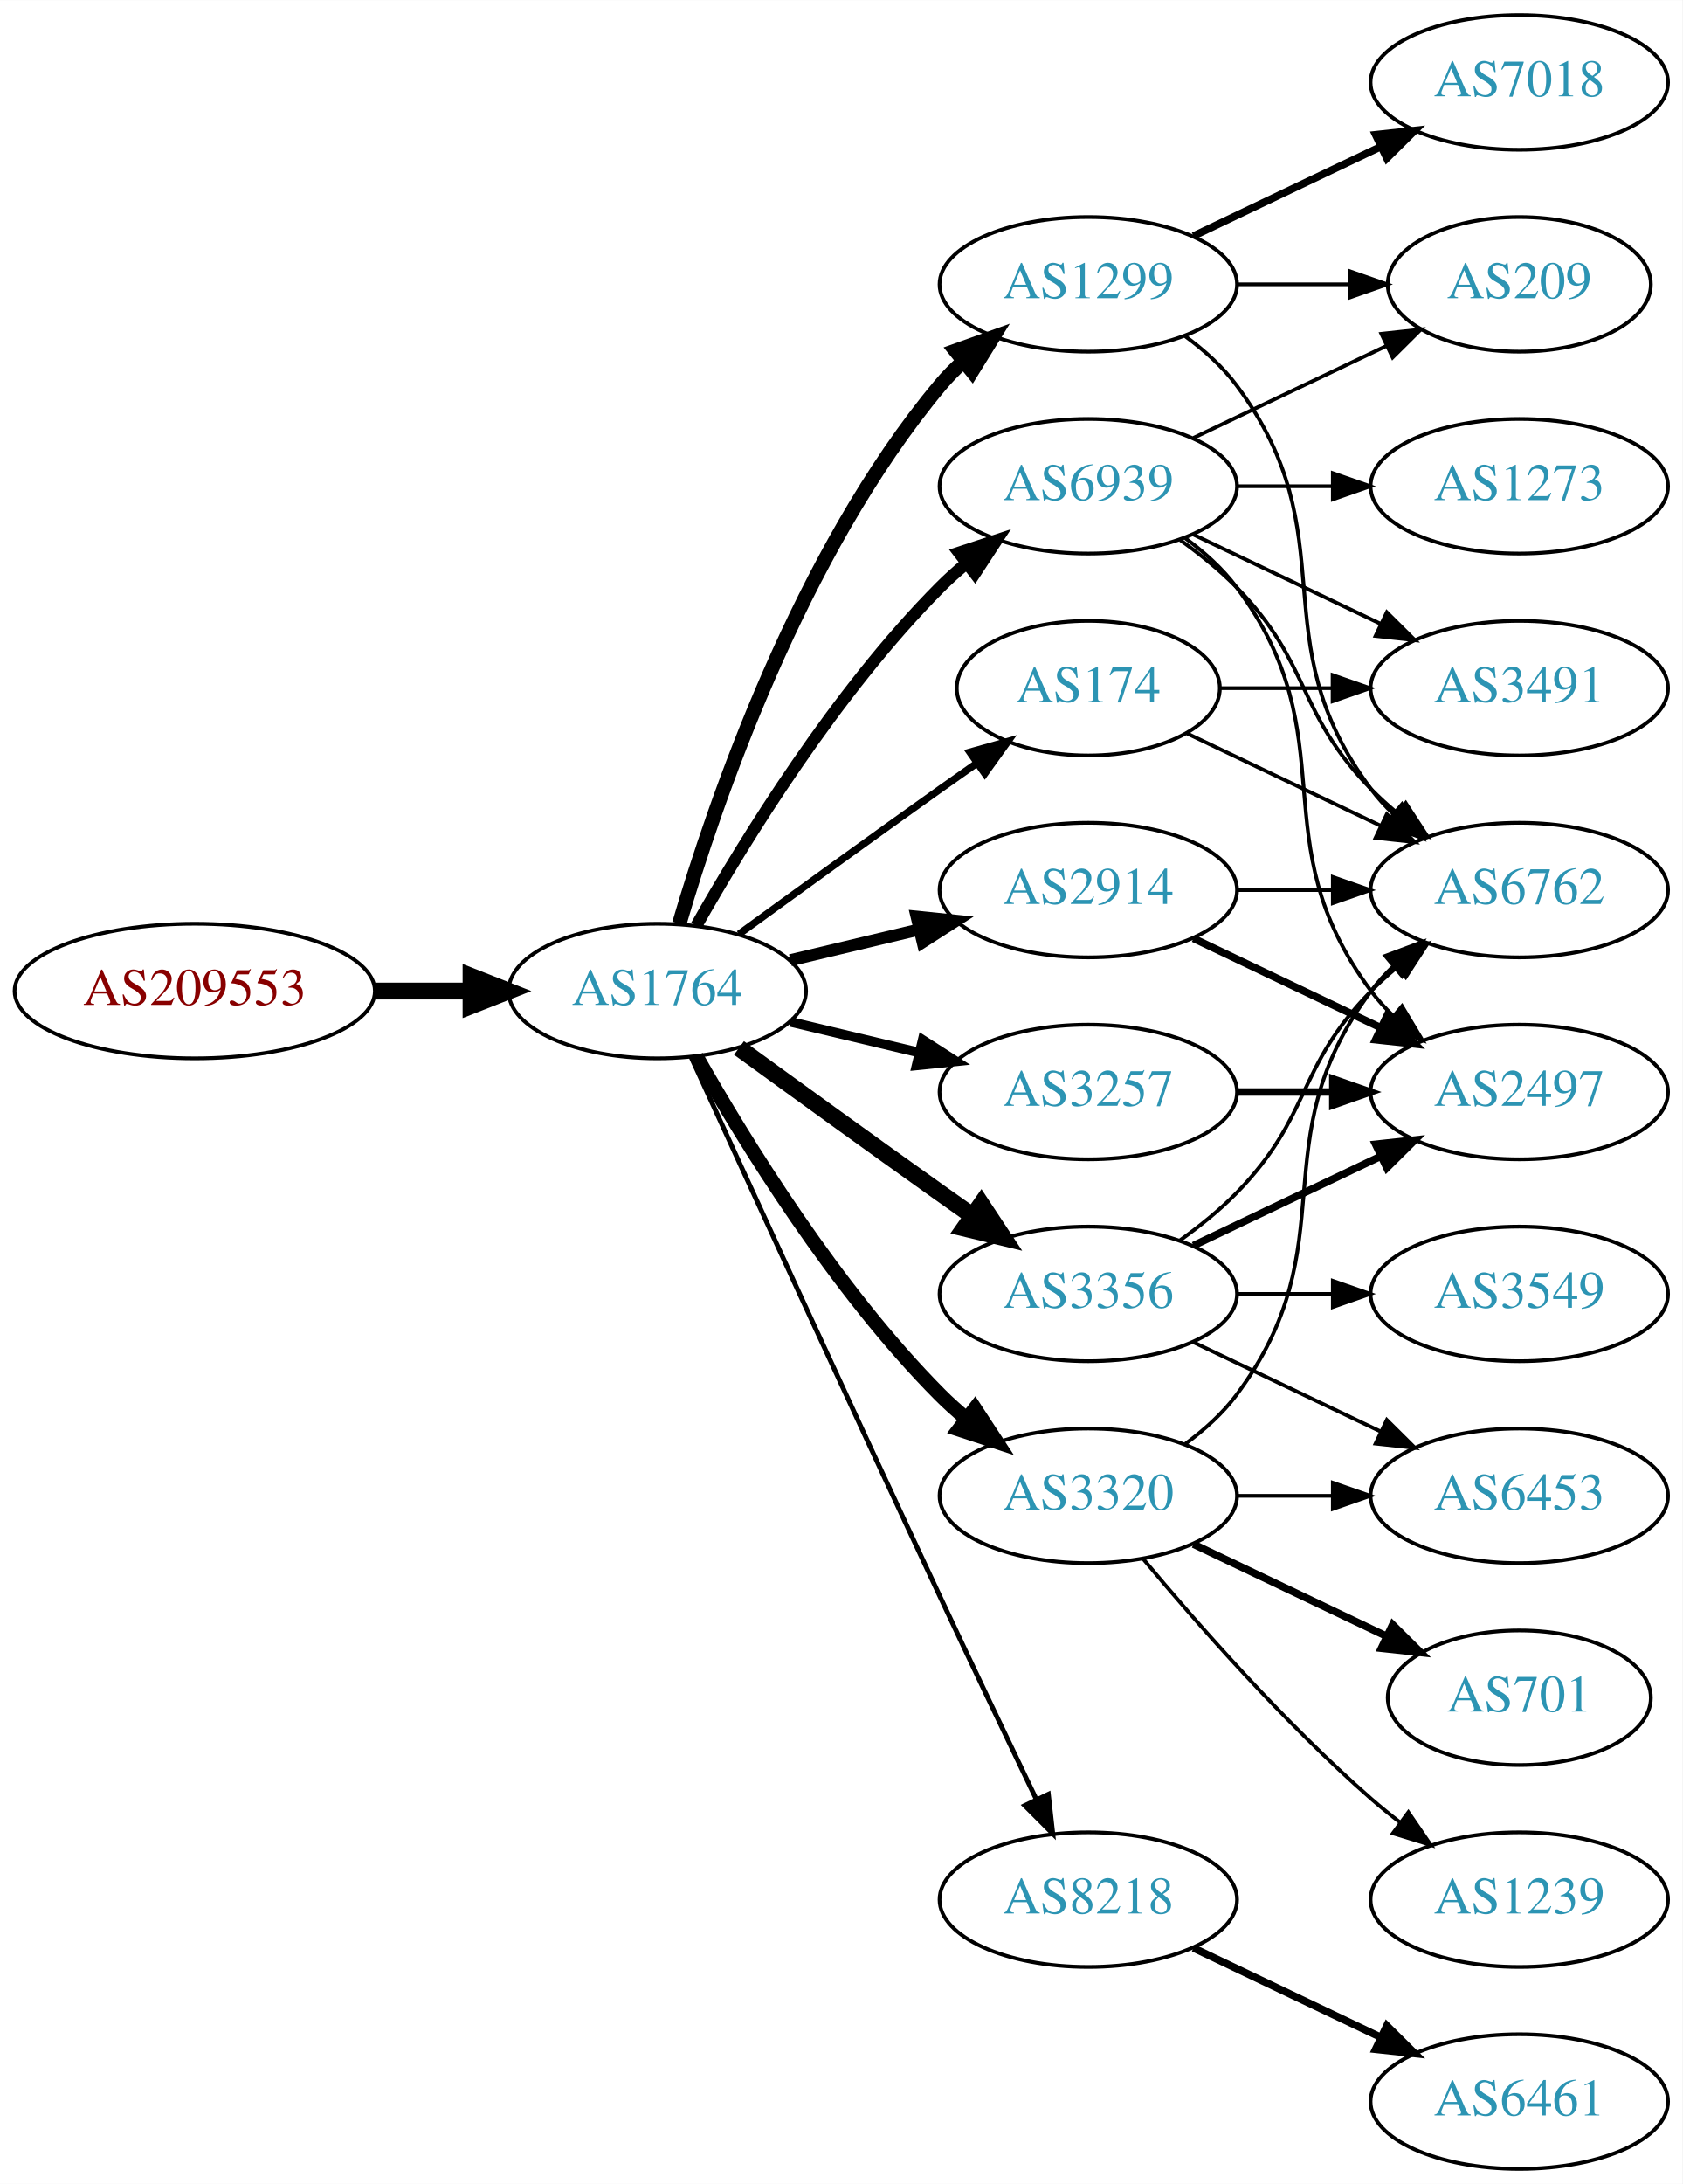
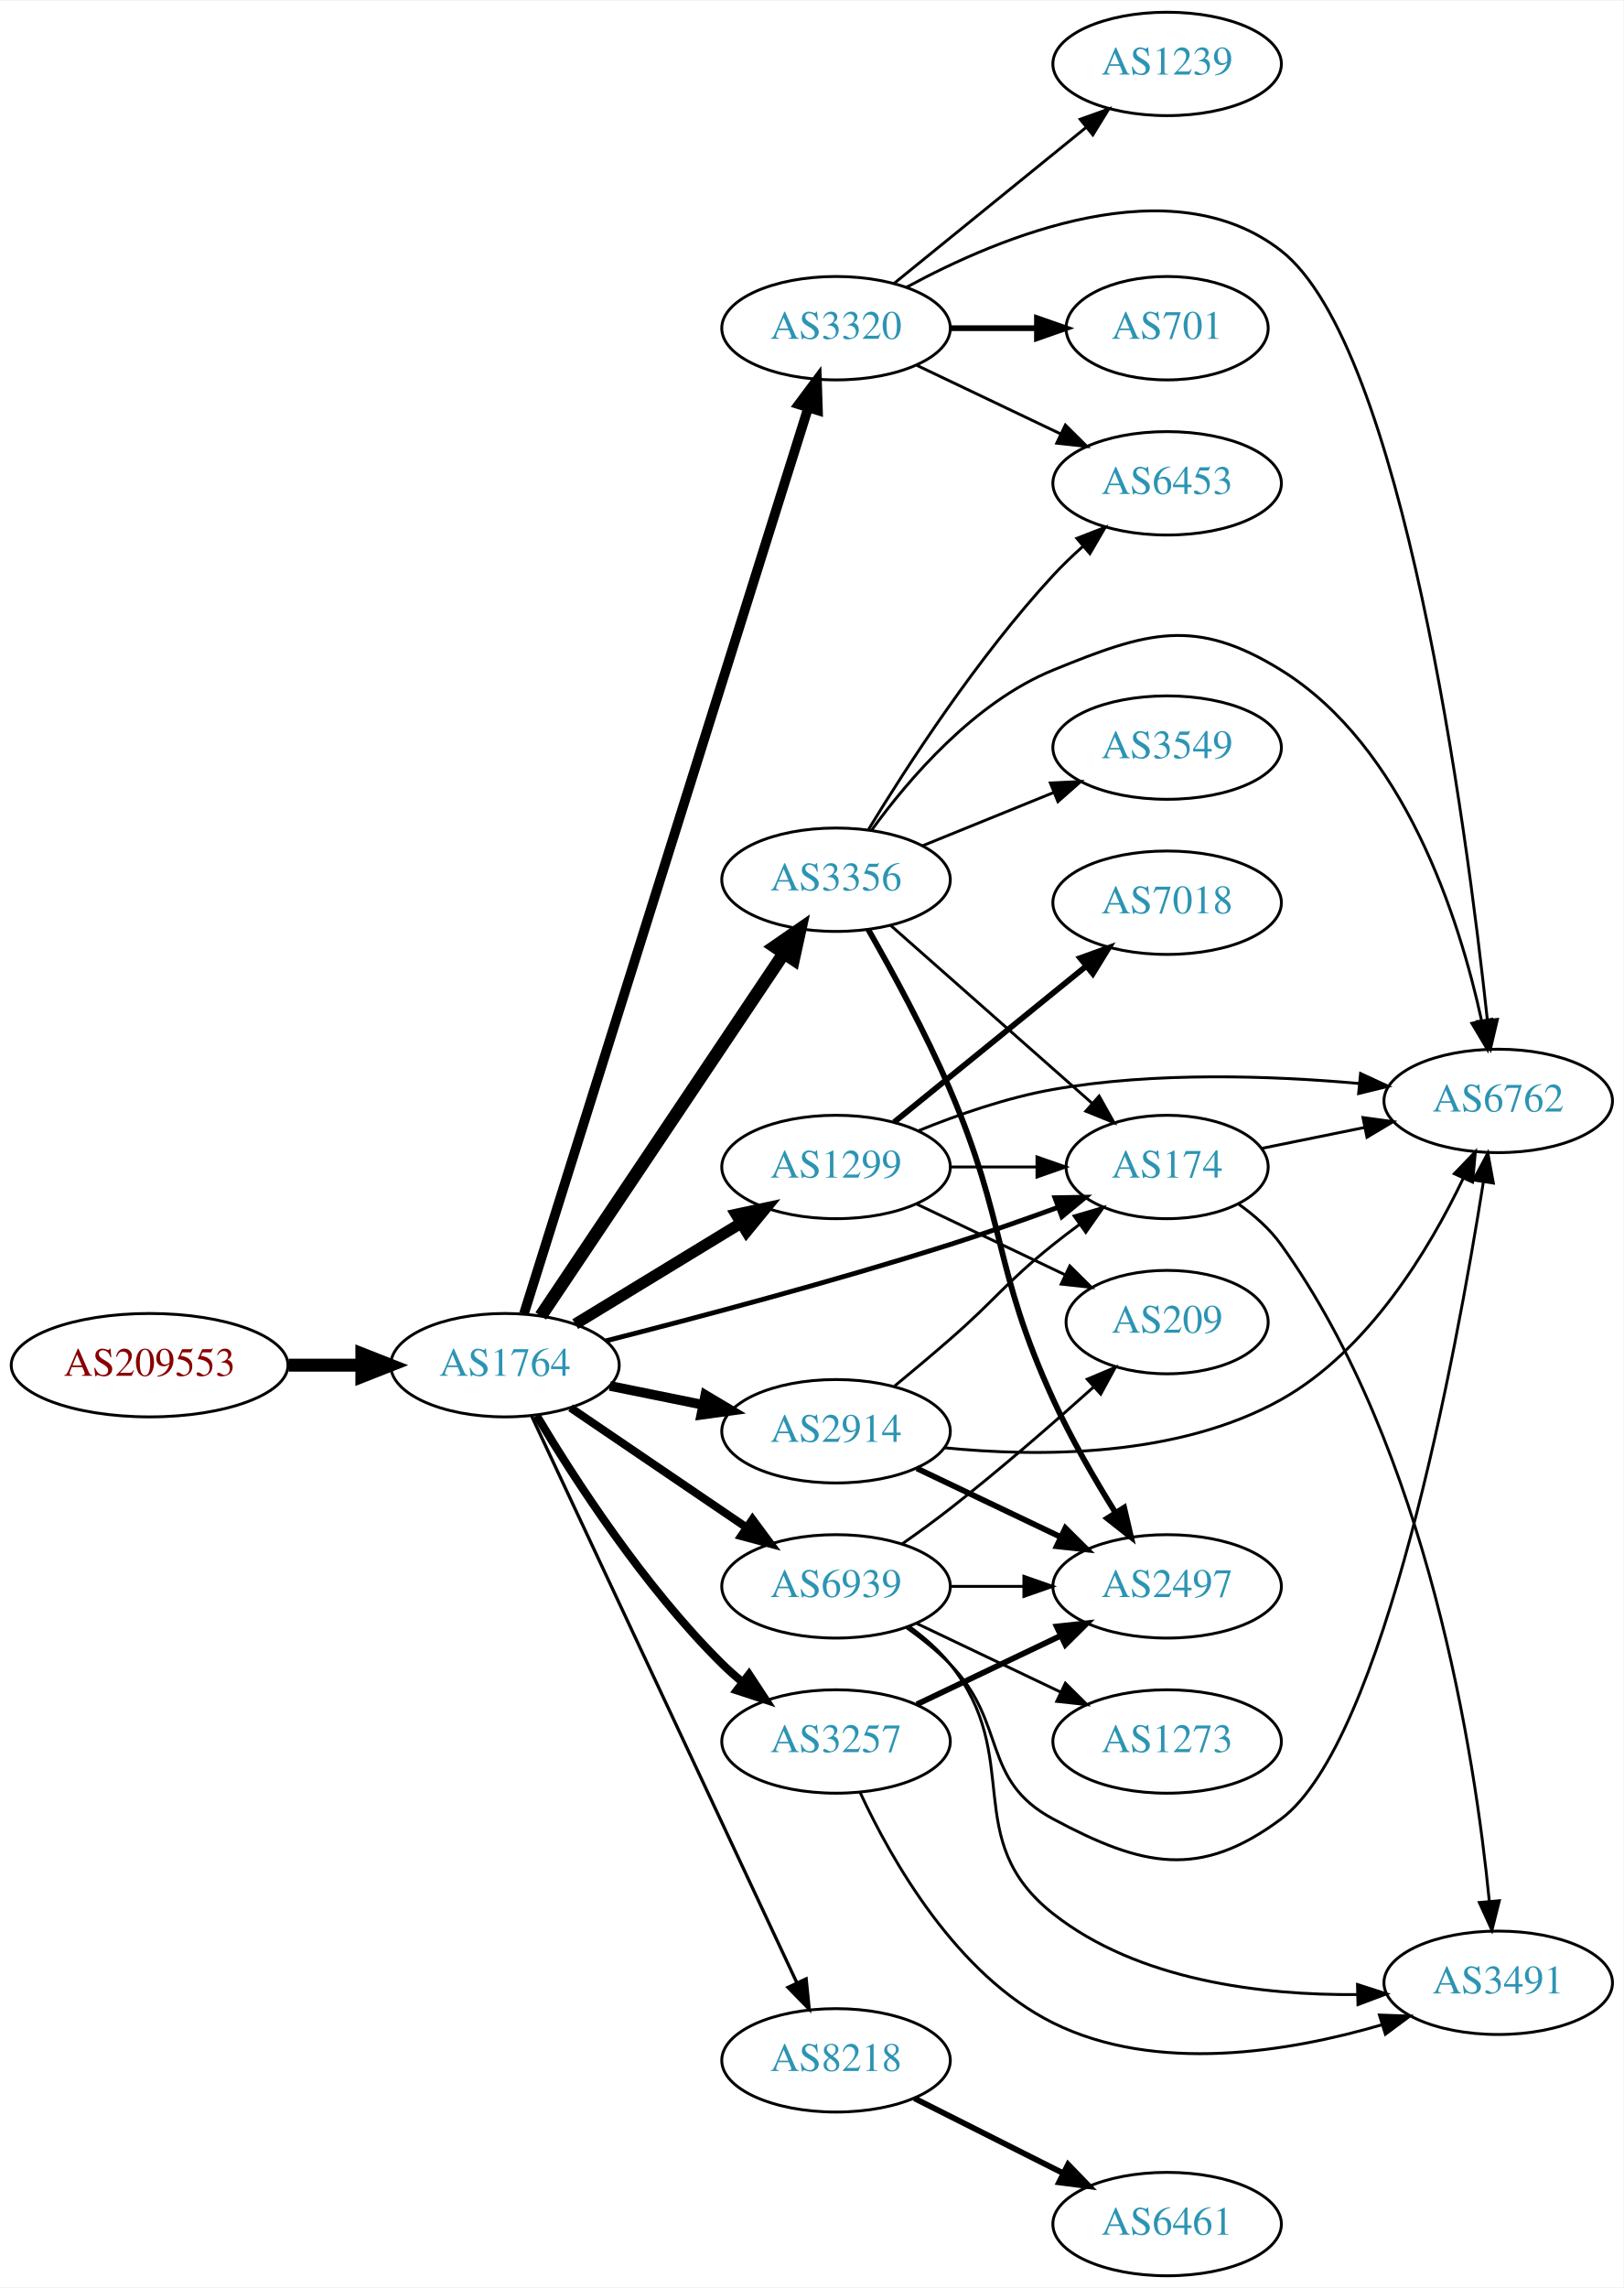
- <svg xmlns="http://www.w3.org/2000/svg" xmlns:xlink="http://www.w3.org/1999/xlink" width="450pt" height="584pt" viewBox="0.00 0.00 450.07 584.00">
-   <g id="graph0" class="graph" transform="scale(1 1) rotate(0) translate(4 580)">
-     <polygon fill="white" stroke="none" points="-4,4 -4,-580 446.07,-580 446.07,4 -4,4" />
+ <svg xmlns="http://www.w3.org/2000/svg" xmlns:xlink="http://www.w3.org/1999/xlink" width="565pt" height="796pt" viewBox="0.00 0.00 565.36 796.00">
+   <g id="graph0" class="graph" transform="scale(1 1) rotate(0) translate(4 792)">
+     <polygon fill="white" stroke="none" points="-4,4 -4,-792 561.363,-792 561.363,4 -4,4" />
    <g id="node1" class="node">
      <g id="a_node1">
        <a xlink:href="/asn/209553" xlink:title="AS209553 ~ JAGGAER Austria GmbH [AT]">
-           <ellipse fill="#ffffff" stroke="black" cx="48.096" cy="-315" rx="48.192" ry="18" />
-           <text text-anchor="middle" x="48.096" y="-311.3" font-family="Times,serif" font-size="14.00" fill="#880000">AS209553</text>
+           <ellipse fill="#ffffff" stroke="black" cx="48.096" cy="-317" rx="48.192" ry="18" />
+           <text text-anchor="middle" x="48.096" y="-313.3" font-family="Times,serif" font-size="14.00" fill="#880000">AS209553</text>
        </a>
      </g>
    </g>
    <g id="node2" class="node">
      <g id="a_node2">
        <a xlink:href="/asn/1764" xlink:title="AS1764 ~ NEXTLAYER-AS [AT]">
-           <ellipse fill="#ffffff" stroke="black" cx="171.838" cy="-315" rx="39.794" ry="18" />
-           <text text-anchor="middle" x="171.838" y="-311.3" font-family="Times,serif" font-size="14.00" fill="#2c94b3">AS1764</text>
+           <ellipse fill="#ffffff" stroke="black" cx="171.838" cy="-317" rx="39.794" ry="18" />
+           <text text-anchor="middle" x="171.838" y="-313.3" font-family="Times,serif" font-size="14.00" fill="#2c94b3">AS1764</text>
        </a>
      </g>
    </g>
    <g id="edge1" class="edge">
-       <path fill="none" stroke="black" stroke-width="4.5" d="M96.513,-315C104.867,-315 113.577,-315 121.969,-315" />
-       <polygon fill="black" stroke="black" stroke-width="4.5" points="122.004,-318.938 132.004,-315 122.004,-311.063 122.004,-318.938" />
+       <path fill="none" stroke="black" stroke-width="4.5" d="M96.513,-317C104.867,-317 113.577,-317 121.969,-317" />
+       <polygon fill="black" stroke="black" stroke-width="4.5" points="122.004,-320.938 132.004,-317 122.004,-313.063 122.004,-320.938" />
    </g>
    <g id="node3" class="node">
      <g id="a_node3">
-         <a xlink:href="/asn/1299" xlink:title="AS1299 ~ Telia Carrier [EU]">
-           <ellipse fill="#ffffff" stroke="black" cx="287.131" cy="-504" rx="39.794" ry="18" />
-           <text text-anchor="middle" x="287.131" y="-500.3" font-family="Times,serif" font-size="14.00" fill="#2c94b3">AS1299</text>
+         <a xlink:href="/asn/174" xlink:title="AS174 ~ Cogent Communications [US]">
+           <ellipse fill="#ffffff" stroke="black" cx="402.424" cy="-386" rx="35.194" ry="18" />
+           <text text-anchor="middle" x="402.424" y="-382.3" font-family="Times,serif" font-size="14.00" fill="#2c94b3">AS174</text>
        </a>
      </g>
    </g>
    <g id="edge2" class="edge">
-       <path fill="none" stroke="black" stroke-width="3.857" d="M177.712,-333.002C187.026,-364.844 209.843,-431.981 247.484,-477 249.355,-479.237 251.453,-481.374 253.679,-483.396" />
-       <polygon fill="black" stroke="black" stroke-width="3.857" points="251.623,-486.234 261.598,-489.804 256.026,-480.793 251.623,-486.234" />
+       <path fill="none" stroke="black" stroke-width="1.688" d="M207.004,-325.478C238.352,-333.455 285.974,-346.078 326.777,-359 339.094,-362.901 352.401,-367.566 364.321,-371.912" />
+       <polygon fill="black" stroke="black" stroke-width="1.688" points="363.361,-375.288 373.955,-375.463 365.783,-368.72 363.361,-375.288" />
    </g>
    <g id="node4" class="node">
      <g id="a_node4">
-         <a xlink:href="/asn/174" xlink:title="AS174 ~ Cogent Communications [US]">
-           <ellipse fill="#ffffff" stroke="black" cx="287.131" cy="-396" rx="35.194" ry="18" />
-           <text text-anchor="middle" x="287.131" y="-392.3" font-family="Times,serif" font-size="14.00" fill="#2c94b3">AS174</text>
+         <a xlink:href="/asn/3356" xlink:title="AS3356 ~ Level 3 Parent, LLC [US]">
+           <ellipse fill="#ffffff" stroke="black" cx="287.131" cy="-486" rx="39.794" ry="18" />
+           <text text-anchor="middle" x="287.131" y="-482.3" font-family="Times,serif" font-size="14.00" fill="#2c94b3">AS3356</text>
        </a>
      </g>
    </g>
    <g id="edge3" class="edge">
-       <path fill="none" stroke="black" stroke-width="1.929" d="M193.686,-330.222C208.62,-341.091 229.234,-356.025 247.484,-369 250.695,-371.282 254.064,-373.661 257.418,-376.018" />
-       <polygon fill="black" stroke="black" stroke-width="1.929" points="255.43,-378.899 265.629,-381.77 259.447,-373.166 255.43,-378.899" />
+       <path fill="none" stroke="black" stroke-width="4.5" d="M184.325,-334.135C204.258,-363.869 245.361,-425.183 268.785,-460.126" />
+       <polygon fill="black" stroke="black" stroke-width="4.5" points="265.775,-462.706 274.614,-468.82 272.316,-458.321 265.775,-462.706" />
    </g>
    <g id="node5" class="node">
      <g id="a_node5">
-         <a xlink:href="/asn/3356" xlink:title="AS3356 ~ Level 3 Parent, LLC [US]">
-           <ellipse fill="#ffffff" stroke="black" cx="287.131" cy="-234" rx="39.794" ry="18" />
-           <text text-anchor="middle" x="287.131" y="-230.3" font-family="Times,serif" font-size="14.00" fill="#2c94b3">AS3356</text>
+         <a xlink:href="/asn/3257" xlink:title="AS3257 ~ GTT [DE]">
+           <ellipse fill="#ffffff" stroke="black" cx="287.131" cy="-186" rx="39.794" ry="18" />
+           <text text-anchor="middle" x="287.131" y="-182.3" font-family="Times,serif" font-size="14.00" fill="#2c94b3">AS3257</text>
        </a>
      </g>
    </g>
    <g id="edge4" class="edge">
-       <path fill="none" stroke="black" stroke-width="4.5" d="M193.686,-299.778C208.62,-288.909 229.234,-273.975 247.484,-261 250.305,-258.995 253.248,-256.915 256.196,-254.841" />
-       <polygon fill="black" stroke="black" stroke-width="4.5" points="258.493,-258.039 264.421,-249.074 253.972,-251.591 258.493,-258.039" />
+       <path fill="none" stroke="black" stroke-width="2.812" d="M182.888,-299.431C195.936,-277.573 220.282,-239.858 247.484,-213 249.614,-210.897 251.923,-208.845 254.318,-206.871" />
+       <polygon fill="black" stroke="black" stroke-width="2.812" points="256.83,-209.356 262.65,-200.502 252.58,-203.794 256.83,-209.356" />
    </g>
    <g id="node6" class="node">
      <g id="a_node6">
-         <a xlink:href="/asn/2914" xlink:title="AS2914 ~ NTT America, Inc. [US]">
-           <ellipse fill="#ffffff" stroke="black" cx="287.131" cy="-342" rx="39.794" ry="18" />
-           <text text-anchor="middle" x="287.131" y="-338.3" font-family="Times,serif" font-size="14.00" fill="#2c94b3">AS2914</text>
+         <a xlink:href="/asn/1299" xlink:title="AS1299 ~ Telia Carrier [EU]">
+           <ellipse fill="#ffffff" stroke="black" cx="287.131" cy="-386" rx="39.794" ry="18" />
+           <text text-anchor="middle" x="287.131" y="-382.3" font-family="Times,serif" font-size="14.00" fill="#2c94b3">AS1299</text>
        </a>
      </g>
    </g>
    <g id="edge5" class="edge">
-       <path fill="none" stroke="black" stroke-width="3.214" d="M207.445,-323.248C218.316,-325.838 230.471,-328.735 241.913,-331.462" />
-       <polygon fill="black" stroke="black" stroke-width="3.214" points="241.197,-334.889 251.736,-333.803 242.819,-328.08 241.197,-334.889" />
+       <path fill="none" stroke="black" stroke-width="3.938" d="M196.312,-331.297C213.022,-341.474 235.677,-355.272 254.054,-366.464" />
+       <polygon fill="black" stroke="black" stroke-width="3.938" points="252.325,-369.509 262.687,-371.721 255.966,-363.531 252.325,-369.509" />
    </g>
    <g id="node7" class="node">
      <g id="a_node7">
        <a xlink:href="/asn/3320" xlink:title="AS3320 ~ DTAG [DE]">
-           <ellipse fill="#ffffff" stroke="black" cx="287.131" cy="-180" rx="39.794" ry="18" />
-           <text text-anchor="middle" x="287.131" y="-176.3" font-family="Times,serif" font-size="14.00" fill="#2c94b3">AS3320</text>
+           <ellipse fill="#ffffff" stroke="black" cx="287.131" cy="-678" rx="39.794" ry="18" />
+           <text text-anchor="middle" x="287.131" y="-674.3" font-family="Times,serif" font-size="14.00" fill="#2c94b3">AS3320</text>
        </a>
      </g>
    </g>
    <g id="edge6" class="edge">
-       <path fill="none" stroke="black" stroke-width="3.857" d="M182.298,-297.51C195.08,-274.904 219.512,-235.114 247.484,-207 249.595,-204.879 251.891,-202.812 254.277,-200.829" />
-       <polygon fill="black" stroke="black" stroke-width="3.857" points="256.792,-203.31 262.592,-194.444 252.529,-197.758 256.792,-203.31" />
+       <path fill="none" stroke="black" stroke-width="3.375" d="M178.456,-334.902C196.84,-393.482 255.293,-579.736 277.478,-650.427" />
+       <polygon fill="black" stroke="black" stroke-width="3.375" points="274.145,-651.497 280.479,-659.99 280.824,-649.401 274.145,-651.497" />
    </g>
    <g id="node8" class="node">
      <g id="a_node8">
-         <a xlink:href="/asn/3257" xlink:title="AS3257 ~ GTT [DE]">
-           <ellipse fill="#ffffff" stroke="black" cx="287.131" cy="-288" rx="39.794" ry="18" />
-           <text text-anchor="middle" x="287.131" y="-284.3" font-family="Times,serif" font-size="14.00" fill="#2c94b3">AS3257</text>
+         <a xlink:href="/asn/2914" xlink:title="AS2914 ~ NTT America, Inc. [US]">
+           <ellipse fill="#ffffff" stroke="black" cx="287.131" cy="-294" rx="39.794" ry="18" />
+           <text text-anchor="middle" x="287.131" y="-290.3" font-family="Times,serif" font-size="14.00" fill="#2c94b3">AS2914</text>
        </a>
      </g>
    </g>
    <g id="edge7" class="edge">
-       <path fill="none" stroke="black" stroke-width="2.571" d="M207.445,-306.752C218.316,-304.162 230.471,-301.265 241.913,-298.538" />
-       <polygon fill="black" stroke="black" stroke-width="2.571" points="242.819,-301.92 251.736,-296.197 241.197,-295.111 242.819,-301.92" />
+       <path fill="none" stroke="black" stroke-width="3.375" d="M208.374,-309.786C218.602,-307.709 229.903,-305.415 240.646,-303.234" />
+       <polygon fill="black" stroke="black" stroke-width="3.375" points="241.618,-306.608 250.721,-301.189 240.225,-299.748 241.618,-306.608" />
    </g>
    <g id="node9" class="node">
      <g id="a_node9">
        <a xlink:href="/asn/8218" xlink:title="AS8218 ~ legacy Neotelecoms [FR]">
-           <ellipse fill="#ffffff" stroke="black" cx="287.131" cy="-72" rx="39.794" ry="18" />
-           <text text-anchor="middle" x="287.131" y="-68.3" font-family="Times,serif" font-size="14.00" fill="#2c94b3">AS8218</text>
+           <ellipse fill="#ffffff" stroke="black" cx="287.131" cy="-75" rx="39.794" ry="18" />
+           <text text-anchor="middle" x="287.131" y="-71.3" font-family="Times,serif" font-size="14.00" fill="#2c94b3">AS8218</text>
        </a>
      </g>
    </g>
    <g id="edge8" class="edge">
-       <path fill="none" stroke="black" stroke-width="1.286" d="M180.825,-297.464C194.401,-267.704 222.899,-205.43 247.484,-153 255.976,-134.892 265.668,-114.579 273.222,-98.825" />
-       <polygon fill="black" stroke="black" stroke-width="1.286" points="276.446,-100.195 277.619,-89.665 270.136,-97.165 276.446,-100.195" />
+       <path fill="none" stroke="black" stroke-width="1.125" d="M181.169,-299.205C200.811,-257.249 250.117,-151.927 273.478,-102.027" />
+       <polygon fill="black" stroke="black" stroke-width="1.125" points="276.718,-103.362 277.788,-92.821 270.378,-100.394 276.718,-103.362" />
    </g>
    <g id="node10" class="node">
      <g id="a_node10">
        <a xlink:href="/asn/6939" xlink:title="AS6939 ~ Hurricane Electric LLC [US]">
-           <ellipse fill="#ffffff" stroke="black" cx="287.131" cy="-450" rx="39.794" ry="18" />
-           <text text-anchor="middle" x="287.131" y="-446.3" font-family="Times,serif" font-size="14.00" fill="#2c94b3">AS6939</text>
+           <ellipse fill="#ffffff" stroke="black" cx="287.131" cy="-240" rx="39.794" ry="18" />
+           <text text-anchor="middle" x="287.131" y="-236.3" font-family="Times,serif" font-size="14.00" fill="#2c94b3">AS6939</text>
        </a>
      </g>
    </g>
    <g id="edge9" class="edge">
-       <path fill="none" stroke="black" stroke-width="3.214" d="M182.298,-332.49C195.08,-355.096 219.512,-394.886 247.484,-423 249.595,-425.121 251.891,-427.188 254.277,-429.171" />
-       <polygon fill="black" stroke="black" stroke-width="3.214" points="252.529,-432.242 262.592,-435.556 256.792,-426.69 252.529,-432.242" />
-     </g>
-     <g id="node11" class="node">
-       <g id="a_node11">
-         <a xlink:href="/asn/6762" xlink:title="AS6762 ~ TELECOM ITALIA SPARKLE S.p.A. [IT]">
-           <ellipse fill="#ffffff" stroke="black" cx="402.424" cy="-342" rx="39.794" ry="18" />
-           <text text-anchor="middle" x="402.424" y="-338.3" font-family="Times,serif" font-size="14.00" fill="#2c94b3">AS6762</text>
-         </a>
-       </g>
-     </g>
-     <g id="edge23" class="edge">
-       <path fill="none" stroke="black" d="M313.062,-490.118C318.138,-486.389 323.056,-481.984 326.777,-477 357.049,-436.458 332.506,-409.542 362.777,-369 364.522,-366.664 366.529,-364.455 368.693,-362.383" />
-       <polygon fill="black" stroke="black" points="371.052,-364.973 376.493,-355.882 366.57,-359.595 371.052,-364.973" />
-     </g>
-     <g id="node18" class="node">
-       <g id="a_node18">
-         <a xlink:href="/asn/7018" xlink:title="AS7018 ~ AT&amp;T Services, Inc. [US]">
-           <ellipse fill="#ffffff" stroke="black" cx="402.424" cy="-558" rx="39.794" ry="18" />
-           <text text-anchor="middle" x="402.424" y="-554.3" font-family="Times,serif" font-size="14.00" fill="#2c94b3">AS7018</text>
-         </a>
-       </g>
-     </g>
-     <g id="edge24" class="edge">
-       <path fill="none" stroke="black" stroke-width="2" d="M315.267,-516.934C330.261,-524.081 349.082,-533.052 365.306,-540.785" />
-       <polygon fill="black" stroke="black" stroke-width="2" points="363.976,-544.028 374.509,-545.171 366.988,-537.709 363.976,-544.028" />
-     </g>
-     <g id="node19" class="node">
-       <g id="a_node19">
-         <a xlink:href="/asn/209" xlink:title="AS209 ~ CenturyLink Communications, LLC [US]">
-           <ellipse fill="#ffffff" stroke="black" cx="402.424" cy="-504" rx="35.194" ry="18" />
-           <text text-anchor="middle" x="402.424" y="-500.3" font-family="Times,serif" font-size="14.00" fill="#2c94b3">AS209</text>
-         </a>
-       </g>
-     </g>
-     <g id="edge25" class="edge">
-       <path fill="none" stroke="black" d="M326.803,-504C336.508,-504 346.999,-504 356.962,-504" />
-       <polygon fill="black" stroke="black" points="357.098,-507.5 367.098,-504 357.098,-500.5 357.098,-507.5" />
-     </g>
-     <g id="edge10" class="edge">
-       <path fill="none" stroke="black" d="M313.556,-383.881C328.859,-376.587 348.582,-367.186 365.464,-359.14" />
-       <polygon fill="black" stroke="black" points="366.983,-362.293 374.504,-354.831 363.971,-355.974 366.983,-362.293" />
+       <path fill="none" stroke="black" stroke-width="2.812" d="M194.682,-302.154C212.079,-290.33 236.627,-273.646 255.909,-260.54" />
+       <polygon fill="black" stroke="black" stroke-width="2.812" points="258.051,-263.317 264.354,-254.801 254.116,-257.527 258.051,-263.317" />
    </g>
    <g id="node12" class="node">
      <g id="a_node12">
        <a xlink:href="/asn/3491" xlink:title="AS3491 ~ PCCW Global, Inc. [US]">
-           <ellipse fill="#ffffff" stroke="black" cx="402.424" cy="-396" rx="39.794" ry="18" />
-           <text text-anchor="middle" x="402.424" y="-392.3" font-family="Times,serif" font-size="14.00" fill="#2c94b3">AS3491</text>
-         </a>
-       </g>
-     </g>
-     <g id="edge11" class="edge">
-       <path fill="none" stroke="black" d="M322.43,-396C331.807,-396 342.158,-396 352.192,-396" />
-       <polygon fill="black" stroke="black" points="352.481,-399.5 362.481,-396 352.481,-392.5 352.481,-399.5" />
-     </g>
-     <g id="edge15" class="edge">
-       <path fill="none" stroke="black" d="M311.725,-248.389C316.981,-252.148 322.313,-256.437 326.777,-261 346.95,-281.617 342.605,-294.383 362.777,-315 364.87,-317.139 367.154,-319.218 369.53,-321.21" />
-       <polygon fill="black" stroke="black" points="367.774,-324.275 377.83,-327.611 372.049,-318.732 367.774,-324.275" />
+           <ellipse fill="#ffffff" stroke="black" cx="517.717" cy="-102" rx="39.794" ry="18" />
+           <text text-anchor="middle" x="517.717" y="-98.3" font-family="Times,serif" font-size="14.00" fill="#2c94b3">AS3491</text>
+         </a>
+       </g>
+     </g>
+     <g id="edge29" class="edge">
+       <path fill="none" stroke="black" d="M427.297,-373.096C432.791,-369.186 438.161,-364.455 442.07,-359 493.383,-287.402 509.634,-180.898 514.612,-130.458" />
+       <polygon fill="black" stroke="black" points="518.116,-130.572 515.535,-120.296 511.145,-129.939 518.116,-130.572" />
+     </g>
+     <g id="node15" class="node">
+       <g id="a_node15">
+         <a xlink:href="/asn/6762" xlink:title="AS6762 ~ TELECOM ITALIA SPARKLE S.p.A. [IT]">
+           <ellipse fill="#ffffff" stroke="black" cx="517.717" cy="-409" rx="39.794" ry="18" />
+           <text text-anchor="middle" x="517.717" y="-405.3" font-family="Times,serif" font-size="14.00" fill="#2c94b3">AS6762</text>
+         </a>
+       </g>
+     </g>
+     <g id="edge28" class="edge">
+       <path fill="none" stroke="black" d="M435.284,-392.468C446.43,-394.731 459.172,-397.318 471.214,-399.762" />
+       <polygon fill="black" stroke="black" points="470.618,-403.213 481.114,-401.772 472.011,-396.353 470.618,-403.213" />
+     </g>
+     <g id="edge16" class="edge">
+       <path fill="none" stroke="black" d="M306.083,-470.155C325.004,-453.453 354.959,-427.013 376.239,-408.23" />
+       <polygon fill="black" stroke="black" points="378.747,-410.684 383.929,-401.443 374.115,-405.436 378.747,-410.684" />
+     </g>
+     <g id="node11" class="node">
+       <g id="a_node11">
+         <a xlink:href="/asn/2497" xlink:title="AS2497 ~ Internet Initiative Japan Inc. [JP]">
+           <ellipse fill="#ffffff" stroke="black" cx="402.424" cy="-240" rx="39.794" ry="18" />
+           <text text-anchor="middle" x="402.424" y="-236.3" font-family="Times,serif" font-size="14.00" fill="#2c94b3">AS2497</text>
+         </a>
+       </g>
+     </g>
+     <g id="edge12" class="edge">
+       <path fill="none" stroke="black" stroke-width="2" d="M298.336,-468.697C306.659,-454.151 318.372,-432.644 326.777,-413 346.682,-366.483 341.728,-351.01 362.777,-305 368.897,-291.623 377.064,-277.504 384.312,-265.855" />
+       <polygon fill="black" stroke="black" stroke-width="2" points="387.464,-267.421 389.872,-257.104 381.556,-263.668 387.464,-267.421" />
    </g>
    <g id="node13" class="node">
      <g id="a_node13">
        <a xlink:href="/asn/6453" xlink:title="AS6453 ~ TATA COMMUNICATIONS (AMERICA) INC [US]">
-           <ellipse fill="#ffffff" stroke="black" cx="402.424" cy="-180" rx="39.794" ry="18" />
-           <text text-anchor="middle" x="402.424" y="-176.3" font-family="Times,serif" font-size="14.00" fill="#2c94b3">AS6453</text>
-         </a>
-       </g>
-     </g>
-     <g id="edge12" class="edge">
-       <path fill="none" stroke="black" d="M315.267,-221.066C330.261,-213.919 349.082,-204.948 365.306,-197.215" />
-       <polygon fill="black" stroke="black" points="366.988,-200.291 374.509,-192.829 363.976,-193.972 366.988,-200.291" />
+           <ellipse fill="#ffffff" stroke="black" cx="402.424" cy="-624" rx="39.794" ry="18" />
+           <text text-anchor="middle" x="402.424" y="-620.3" font-family="Times,serif" font-size="14.00" fill="#2c94b3">AS6453</text>
+         </a>
+       </g>
+     </g>
+     <g id="edge13" class="edge">
+       <path fill="none" stroke="black" d="M298.477,-503.568C311.831,-525.498 336.491,-563.578 362.777,-592 365.923,-595.401 369.43,-598.771 373.012,-601.975" />
+       <polygon fill="black" stroke="black" points="370.984,-604.845 380.863,-608.672 375.527,-599.519 370.984,-604.845" />
    </g>
    <g id="node14" class="node">
      <g id="a_node14">
        <a xlink:href="/asn/3549" xlink:title="AS3549 ~ Level 3 Parent, LLC [US]">
-           <ellipse fill="#ffffff" stroke="black" cx="402.424" cy="-234" rx="39.794" ry="18" />
-           <text text-anchor="middle" x="402.424" y="-230.3" font-family="Times,serif" font-size="14.00" fill="#2c94b3">AS3549</text>
-         </a>
-       </g>
-     </g>
-     <g id="edge13" class="edge">
-       <path fill="none" stroke="black" d="M326.803,-234C335.006,-234 343.77,-234 352.302,-234" />
-       <polygon fill="black" stroke="black" points="352.541,-237.5 362.541,-234 352.541,-230.5 352.541,-237.5" />
-     </g>
-     <g id="node15" class="node">
-       <g id="a_node15">
-         <a xlink:href="/asn/2497" xlink:title="AS2497 ~ Internet Initiative Japan Inc. [JP]">
-           <ellipse fill="#ffffff" stroke="black" cx="402.424" cy="-288" rx="39.794" ry="18" />
-           <text text-anchor="middle" x="402.424" y="-284.3" font-family="Times,serif" font-size="14.00" fill="#2c94b3">AS2497</text>
+           <ellipse fill="#ffffff" stroke="black" cx="402.424" cy="-532" rx="39.794" ry="18" />
+           <text text-anchor="middle" x="402.424" y="-528.3" font-family="Times,serif" font-size="14.00" fill="#2c94b3">AS3549</text>
        </a>
      </g>
    </g>
    <g id="edge14" class="edge">
-       <path fill="none" stroke="black" stroke-width="2" d="M315.267,-246.934C330.261,-254.081 349.082,-263.052 365.306,-270.785" />
-       <polygon fill="black" stroke="black" stroke-width="2" points="363.976,-274.028 374.509,-275.171 366.988,-267.709 363.976,-274.028" />
-     </g>
-     <g id="edge16" class="edge">
-       <path fill="none" stroke="black" d="M326.803,-342C335.006,-342 343.77,-342 352.302,-342" />
-       <polygon fill="black" stroke="black" points="352.541,-345.5 362.541,-342 352.541,-338.5 352.541,-345.5" />
-     </g>
-     <g id="edge17" class="edge">
-       <path fill="none" stroke="black" stroke-width="2" d="M315.267,-329.066C330.261,-321.919 349.082,-312.948 365.306,-305.215" />
-       <polygon fill="black" stroke="black" stroke-width="2" points="366.988,-308.291 374.509,-300.829 363.976,-301.972 366.988,-308.291" />
-     </g>
-     <g id="edge21" class="edge">
-       <path fill="none" stroke="black" d="M313.062,-193.882C318.138,-197.611 323.056,-202.016 326.777,-207 357.049,-247.542 332.506,-274.458 362.777,-315 364.522,-317.336 366.529,-319.545 368.693,-321.617" />
-       <polygon fill="black" stroke="black" points="366.57,-324.405 376.493,-328.118 371.052,-319.027 366.57,-324.405" />
-     </g>
-     <g id="edge22" class="edge">
-       <path fill="none" stroke="black" d="M326.803,-180C335.006,-180 343.77,-180 352.302,-180" />
-       <polygon fill="black" stroke="black" points="352.541,-183.5 362.541,-180 352.541,-176.5 352.541,-183.5" />
+       <path fill="none" stroke="black" d="M317.307,-497.846C331.182,-503.48 347.96,-510.292 362.869,-516.346" />
+       <polygon fill="black" stroke="black" points="361.765,-519.675 372.347,-520.194 364.398,-513.189 361.765,-519.675" />
+     </g>
+     <g id="edge15" class="edge">
+       <path fill="none" stroke="black" d="M299.458,-503.159C312.357,-520.974 335.25,-547.777 362.777,-559 395.411,-572.305 412.11,-577.556 442.07,-559 485.099,-532.35 504.121,-472.631 511.891,-437.108" />
+       <polygon fill="black" stroke="black" points="515.399,-437.42 513.956,-426.924 508.539,-436.029 515.399,-437.42" />
+     </g>
+     <g id="edge10" class="edge">
+       <path fill="none" stroke="black" stroke-width="2" d="M315.267,-198.934C330.261,-206.081 349.082,-215.052 365.306,-222.785" />
+       <polygon fill="black" stroke="black" stroke-width="2" points="363.976,-226.028 374.509,-227.171 366.988,-219.709 363.976,-226.028" />
+     </g>
+     <g id="edge11" class="edge">
+       <path fill="none" stroke="black" d="M295.562,-168.166C306.414,-144.763 329.047,-104.708 362.777,-88 398.627,-70.242 444.926,-77.914 477.348,-87.42" />
+       <polygon fill="black" stroke="black" points="476.35,-90.775 486.938,-90.403 478.429,-84.091 476.35,-90.775" />
+     </g>
+     <g id="edge20" class="edge">
+       <path fill="none" stroke="black" d="M326.803,-386C336.508,-386 346.999,-386 356.962,-386" />
+       <polygon fill="black" stroke="black" points="357.098,-389.5 367.098,-386 357.098,-382.5 357.098,-389.5" />
+     </g>
+     <g id="edge18" class="edge">
+       <path fill="none" stroke="black" d="M315.856,-398.631C329.649,-404.236 346.76,-410.192 362.777,-413 398.147,-419.2 438.778,-417.793 469.414,-415.055" />
+       <polygon fill="black" stroke="black" points="469.783,-418.535 479.398,-414.084 469.106,-411.568 469.783,-418.535" />
    </g>
    <g id="node16" class="node">
      <g id="a_node16">
-         <a xlink:href="/asn/701" xlink:title="AS701 ~ UUNET [US]">
-           <ellipse fill="#ffffff" stroke="black" cx="402.424" cy="-126" rx="35.194" ry="18" />
-           <text text-anchor="middle" x="402.424" y="-122.3" font-family="Times,serif" font-size="14.00" fill="#2c94b3">AS701</text>
-         </a>
-       </g>
-     </g>
-     <g id="edge19" class="edge">
-       <path fill="none" stroke="black" stroke-width="2" d="M315.267,-167.066C330.699,-159.71 350.185,-150.423 366.72,-142.541" />
-       <polygon fill="black" stroke="black" stroke-width="2" points="368.54,-145.551 376.062,-138.089 365.529,-139.232 368.54,-145.551" />
+         <a xlink:href="/asn/7018" xlink:title="AS7018 ~ AT&amp;T Services, Inc. [US]">
+           <ellipse fill="#ffffff" stroke="black" cx="402.424" cy="-478" rx="39.794" ry="18" />
+           <text text-anchor="middle" x="402.424" y="-474.3" font-family="Times,serif" font-size="14.00" fill="#2c94b3">AS7018</text>
+         </a>
+       </g>
+     </g>
+     <g id="edge17" class="edge">
+       <path fill="none" stroke="black" stroke-width="2" d="M307.35,-401.607C325.741,-416.542 353.661,-439.214 374.311,-455.983" />
+       <polygon fill="black" stroke="black" stroke-width="2" points="372.142,-458.73 382.111,-462.317 376.554,-453.296 372.142,-458.73" />
    </g>
    <g id="node17" class="node">
      <g id="a_node17">
+         <a xlink:href="/asn/209" xlink:title="AS209 ~ CenturyLink Communications, LLC [US]">
+           <ellipse fill="#ffffff" stroke="black" cx="402.424" cy="-332" rx="35.194" ry="18" />
+           <text text-anchor="middle" x="402.424" y="-328.3" font-family="Times,serif" font-size="14.00" fill="#2c94b3">AS209</text>
+         </a>
+       </g>
+     </g>
+     <g id="edge19" class="edge">
+       <path fill="none" stroke="black" d="M315.267,-373.066C330.699,-365.71 350.185,-356.423 366.72,-348.541" />
+       <polygon fill="black" stroke="black" points="368.54,-351.551 376.062,-344.089 365.529,-345.232 368.54,-351.551" />
+     </g>
+     <g id="edge23" class="edge">
+       <path fill="none" stroke="black" d="M315.267,-665.066C330.261,-657.919 349.082,-648.948 365.306,-641.215" />
+       <polygon fill="black" stroke="black" points="366.988,-644.291 374.509,-636.829 363.976,-637.972 366.988,-644.291" />
+     </g>
+     <g id="edge24" class="edge">
+       <path fill="none" stroke="black" d="M311.684,-692.259C344.43,-710.035 403.971,-734.684 442.07,-705 484.543,-671.908 506.619,-504.876 513.92,-437.369" />
+       <polygon fill="black" stroke="black" points="517.439,-437.371 515.003,-427.06 510.477,-436.64 517.439,-437.371" />
+     </g>
+     <g id="node18" class="node">
+       <g id="a_node18">
        <a xlink:href="/asn/1239" xlink:title="AS1239 ~ Sprint [US]">
-           <ellipse fill="#ffffff" stroke="black" cx="402.424" cy="-72" rx="39.794" ry="18" />
-           <text text-anchor="middle" x="402.424" y="-68.3" font-family="Times,serif" font-size="14.00" fill="#2c94b3">AS1239</text>
-         </a>
-       </g>
-     </g>
-     <g id="edge20" class="edge">
-       <path fill="none" stroke="black" d="M301.761,-163.183C316.044,-146.071 339.59,-119.255 362.777,-99 365.243,-96.846 367.882,-94.706 370.579,-92.628" />
-       <polygon fill="black" stroke="black" points="372.752,-95.375 378.733,-86.63 368.604,-89.736 372.752,-95.375" />
-     </g>
-     <g id="edge18" class="edge">
-       <path fill="none" stroke="black" stroke-width="2" d="M326.803,-288C335.006,-288 343.77,-288 352.302,-288" />
-       <polygon fill="black" stroke="black" stroke-width="2" points="352.541,-291.5 362.541,-288 352.541,-284.5 352.541,-291.5" />
+           <ellipse fill="#ffffff" stroke="black" cx="402.424" cy="-770" rx="39.794" ry="18" />
+           <text text-anchor="middle" x="402.424" y="-766.3" font-family="Times,serif" font-size="14.00" fill="#2c94b3">AS1239</text>
+         </a>
+       </g>
+     </g>
+     <g id="edge21" class="edge">
+       <path fill="none" stroke="black" d="M307.35,-693.607C325.741,-708.542 353.661,-731.214 374.311,-747.983" />
+       <polygon fill="black" stroke="black" points="372.142,-750.73 382.111,-754.317 376.554,-745.296 372.142,-750.73" />
+     </g>
+     <g id="node19" class="node">
+       <g id="a_node19">
+         <a xlink:href="/asn/701" xlink:title="AS701 ~ UUNET [US]">
+           <ellipse fill="#ffffff" stroke="black" cx="402.424" cy="-678" rx="35.194" ry="18" />
+           <text text-anchor="middle" x="402.424" y="-674.3" font-family="Times,serif" font-size="14.00" fill="#2c94b3">AS701</text>
+         </a>
+       </g>
+     </g>
+     <g id="edge22" class="edge">
+       <path fill="none" stroke="black" stroke-width="2" d="M326.803,-678C336.508,-678 346.999,-678 356.962,-678" />
+       <polygon fill="black" stroke="black" stroke-width="2" points="357.098,-681.5 367.098,-678 357.098,-674.5 357.098,-681.5" />
+     </g>
+     <g id="edge27" class="edge">
+       <path fill="none" stroke="black" d="M307.556,-309.763C313.754,-314.877 320.604,-320.621 326.777,-326 343.142,-340.259 345.844,-345.422 362.777,-359 365.695,-361.339 368.802,-363.704 371.938,-366.009" />
+       <polygon fill="black" stroke="black" points="370.027,-368.946 380.196,-371.919 374.101,-363.253 370.027,-368.946" />
+     </g>
+     <g id="edge26" class="edge">
+       <path fill="none" stroke="black" stroke-width="2" d="M315.267,-281.066C330.261,-273.919 349.082,-264.948 365.306,-257.215" />
+       <polygon fill="black" stroke="black" stroke-width="2" points="366.988,-260.291 374.509,-252.829 363.976,-253.972 366.988,-260.291" />
+     </g>
+     <g id="edge25" class="edge">
+       <path fill="none" stroke="black" d="M324.819,-288.257C357.663,-284.974 406.055,-284.864 442.07,-305 472.554,-322.043 493.74,-357.349 505.557,-382.076" />
+       <polygon fill="black" stroke="black" points="502.429,-383.653 509.767,-391.296 508.797,-380.745 502.429,-383.653" />
    </g>
    <g id="node20" class="node">
      <g id="a_node20">
        <a xlink:href="/asn/6461" xlink:title="AS6461 ~ Zayo Bandwidth [US]">
          <ellipse fill="#ffffff" stroke="black" cx="402.424" cy="-18" rx="39.794" ry="18" />
          <text text-anchor="middle" x="402.424" y="-14.3" font-family="Times,serif" font-size="14.00" fill="#2c94b3">AS6461</text>
        </a>
      </g>
    </g>
-     <g id="edge26" class="edge">
-       <path fill="none" stroke="black" stroke-width="2" d="M315.267,-59.066C330.261,-51.919 349.082,-42.948 365.306,-35.215" />
-       <polygon fill="black" stroke="black" stroke-width="2" points="366.988,-38.291 374.509,-30.829 363.976,-31.972 366.988,-38.291" />
-     </g>
-     <g id="edge27" class="edge">
-       <path fill="none" stroke="black" d="M311.725,-435.611C316.981,-431.852 322.313,-427.563 326.777,-423 346.95,-402.383 342.605,-389.617 362.777,-369 364.87,-366.861 367.154,-364.782 369.53,-362.79" />
-       <polygon fill="black" stroke="black" points="372.049,-365.268 377.83,-356.389 367.774,-359.725 372.049,-365.268" />
-     </g>
    <g id="edge30" class="edge">
-       <path fill="none" stroke="black" d="M315.267,-437.066C330.261,-429.919 349.082,-420.948 365.306,-413.215" />
-       <polygon fill="black" stroke="black" points="366.988,-416.291 374.509,-408.829 363.976,-409.972 366.988,-416.291" />
-     </g>
-     <g id="edge29" class="edge">
-       <path fill="none" stroke="black" d="M313.062,-436.118C318.138,-432.389 323.056,-427.984 326.777,-423 357.049,-382.458 332.506,-355.542 362.777,-315 364.522,-312.664 366.529,-310.455 368.693,-308.383" />
-       <polygon fill="black" stroke="black" points="371.052,-310.973 376.493,-301.882 366.57,-305.595 371.052,-310.973" />
-     </g>
-     <g id="edge31" class="edge">
-       <path fill="none" stroke="black" d="M315.267,-462.934C330.699,-470.29 350.185,-479.577 366.72,-487.459" />
-       <polygon fill="black" stroke="black" points="365.529,-490.768 376.062,-491.911 368.54,-484.449 365.529,-490.768" />
+       <path fill="none" stroke="black" stroke-width="2" d="M314.407,-61.78C329.85,-54.01 349.569,-44.089 366.329,-35.657" />
+       <polygon fill="black" stroke="black" stroke-width="2" points="367.93,-38.77 375.29,-31.148 364.784,-32.516 367.93,-38.77" />
+     </g>
+     <g id="edge34" class="edge">
+       <path fill="none" stroke="black" d="M326.803,-240C335.006,-240 343.77,-240 352.302,-240" />
+       <polygon fill="black" stroke="black" points="352.541,-243.5 362.541,-240 352.541,-236.5 352.541,-243.5" />
+     </g>
+     <g id="edge35" class="edge">
+       <path fill="none" stroke="black" d="M312.804,-225.919C317.894,-222.2 322.882,-217.85 326.777,-213 352.981,-180.374 329.888,-151.873 362.777,-126 392.415,-102.685 435.426,-97.646 468.455,-97.892" />
+       <polygon fill="black" stroke="black" points="468.717,-101.4 478.798,-98.141 468.885,-94.402 468.717,-101.4" />
+     </g>
+     <g id="edge32" class="edge">
+       <path fill="none" stroke="black" d="M311.725,-225.611C316.981,-221.852 322.313,-217.563 326.777,-213 346.95,-192.383 337.346,-172.61 362.777,-159 393.849,-142.371 413.81,-137.945 442.07,-159 478.061,-185.814 503.061,-320.918 512.519,-380.593" />
+       <polygon fill="black" stroke="black" points="509.113,-381.469 514.104,-390.814 516.031,-380.396 509.113,-381.469" />
+     </g>
+     <g id="edge33" class="edge">
+       <path fill="none" stroke="black" d="M310.092,-254.738C315.622,-258.614 321.488,-262.869 326.777,-267 344.031,-280.477 362.6,-296.639 376.902,-309.476" />
+       <polygon fill="black" stroke="black" points="374.606,-312.119 384.372,-316.227 379.3,-306.925 374.606,-312.119" />
    </g>
    <g id="node21" class="node">
      <g id="a_node21">
        <a xlink:href="/asn/1273" xlink:title="AS1273 ~ Vodafone Group PLC [EU]">
-           <ellipse fill="#ffffff" stroke="black" cx="402.424" cy="-450" rx="39.794" ry="18" />
-           <text text-anchor="middle" x="402.424" y="-446.3" font-family="Times,serif" font-size="14.00" fill="#2c94b3">AS1273</text>
-         </a>
-       </g>
-     </g>
-     <g id="edge28" class="edge">
-       <path fill="none" stroke="black" d="M326.803,-450C335.006,-450 343.77,-450 352.302,-450" />
-       <polygon fill="black" stroke="black" points="352.541,-453.5 362.541,-450 352.541,-446.5 352.541,-453.5" />
+           <ellipse fill="#ffffff" stroke="black" cx="402.424" cy="-186" rx="39.794" ry="18" />
+           <text text-anchor="middle" x="402.424" y="-182.3" font-family="Times,serif" font-size="14.00" fill="#2c94b3">AS1273</text>
+         </a>
+       </g>
+     </g>
+     <g id="edge31" class="edge">
+       <path fill="none" stroke="black" d="M315.267,-227.066C330.261,-219.919 349.082,-210.948 365.306,-203.215" />
+       <polygon fill="black" stroke="black" points="366.988,-206.291 374.509,-198.829 363.976,-199.972 366.988,-206.291" />
    </g>
  </g>
</svg>
